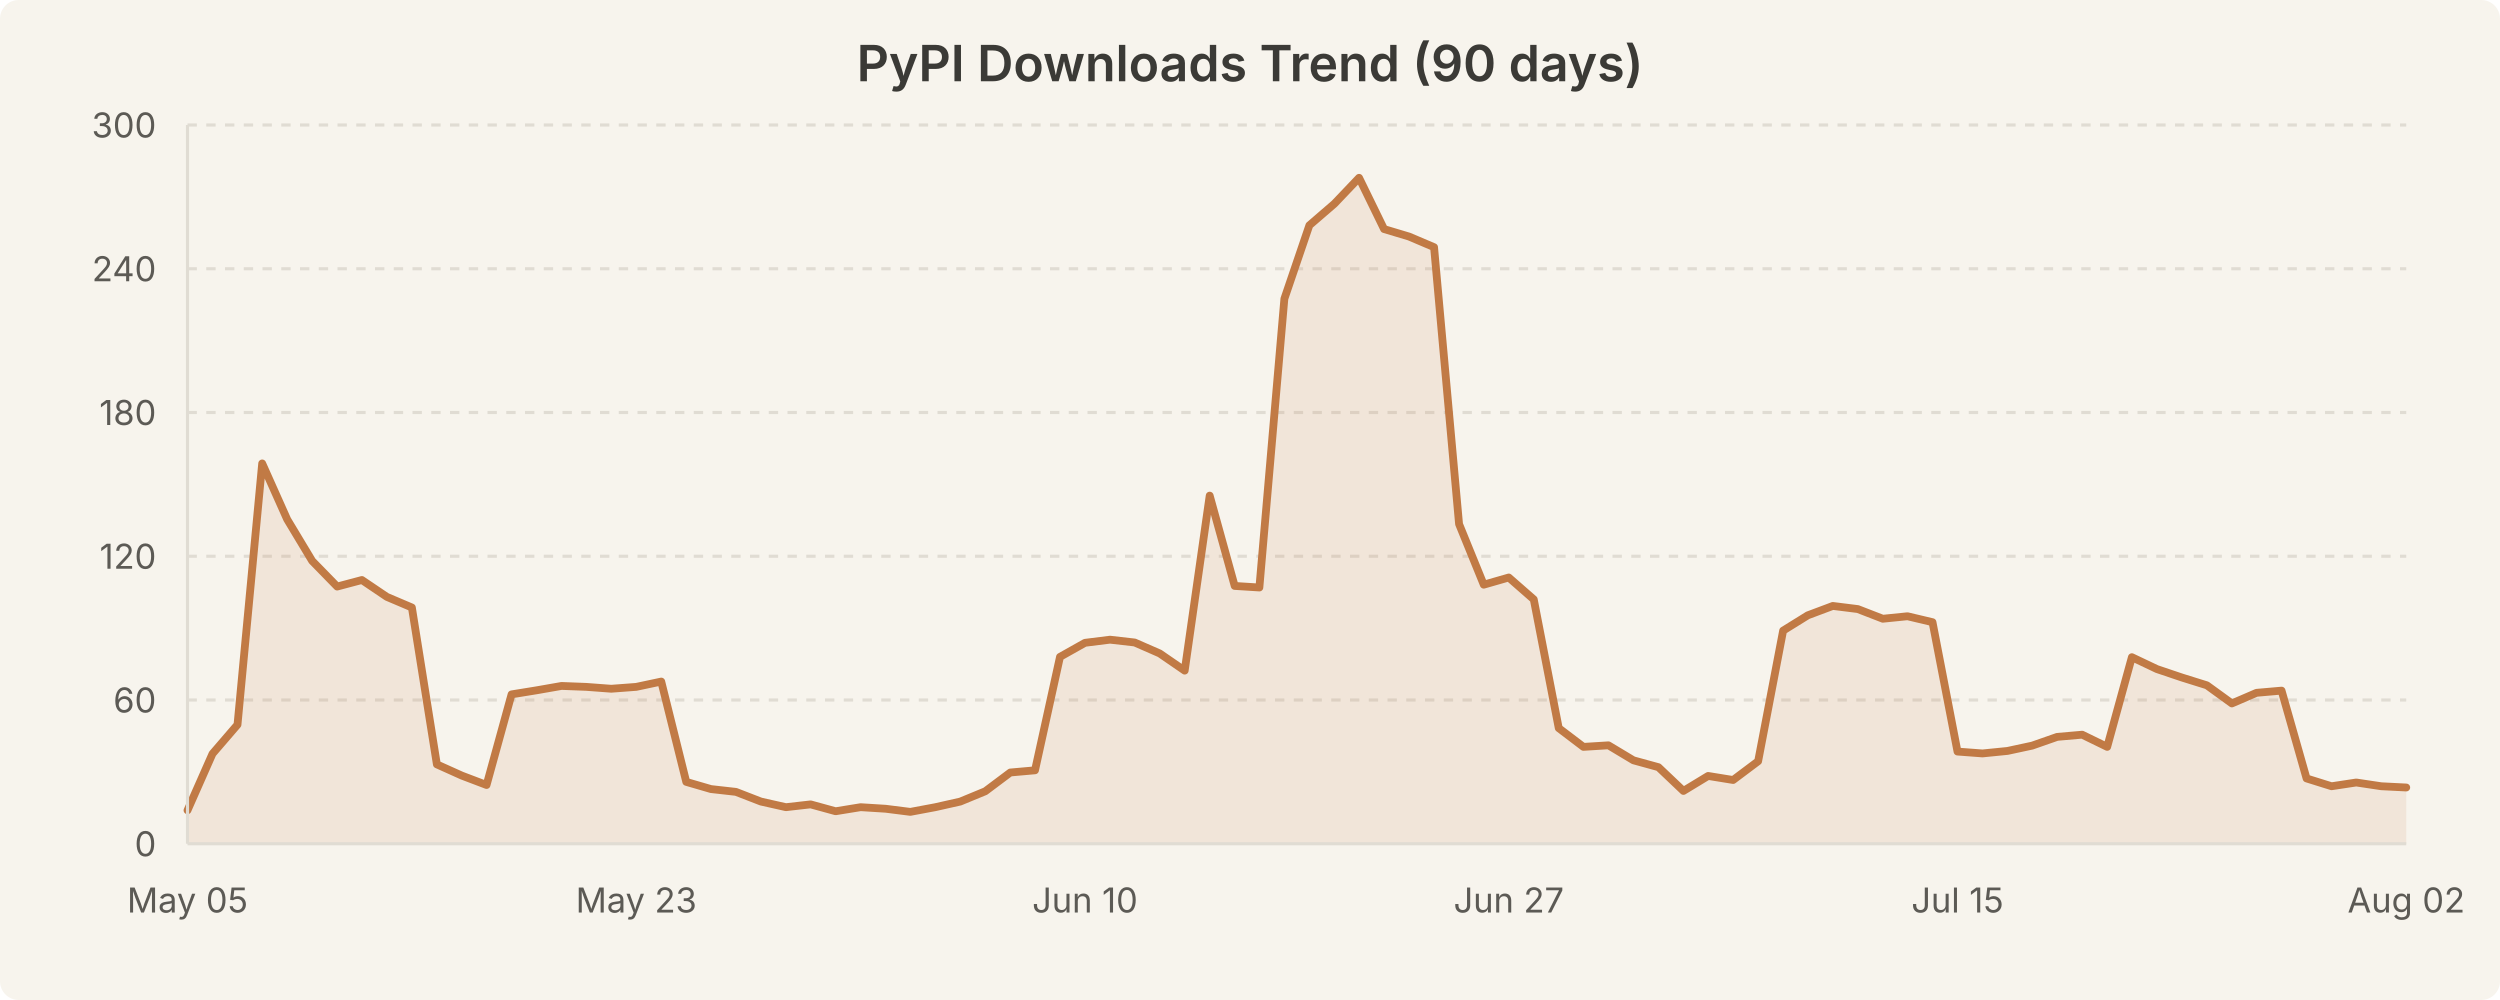
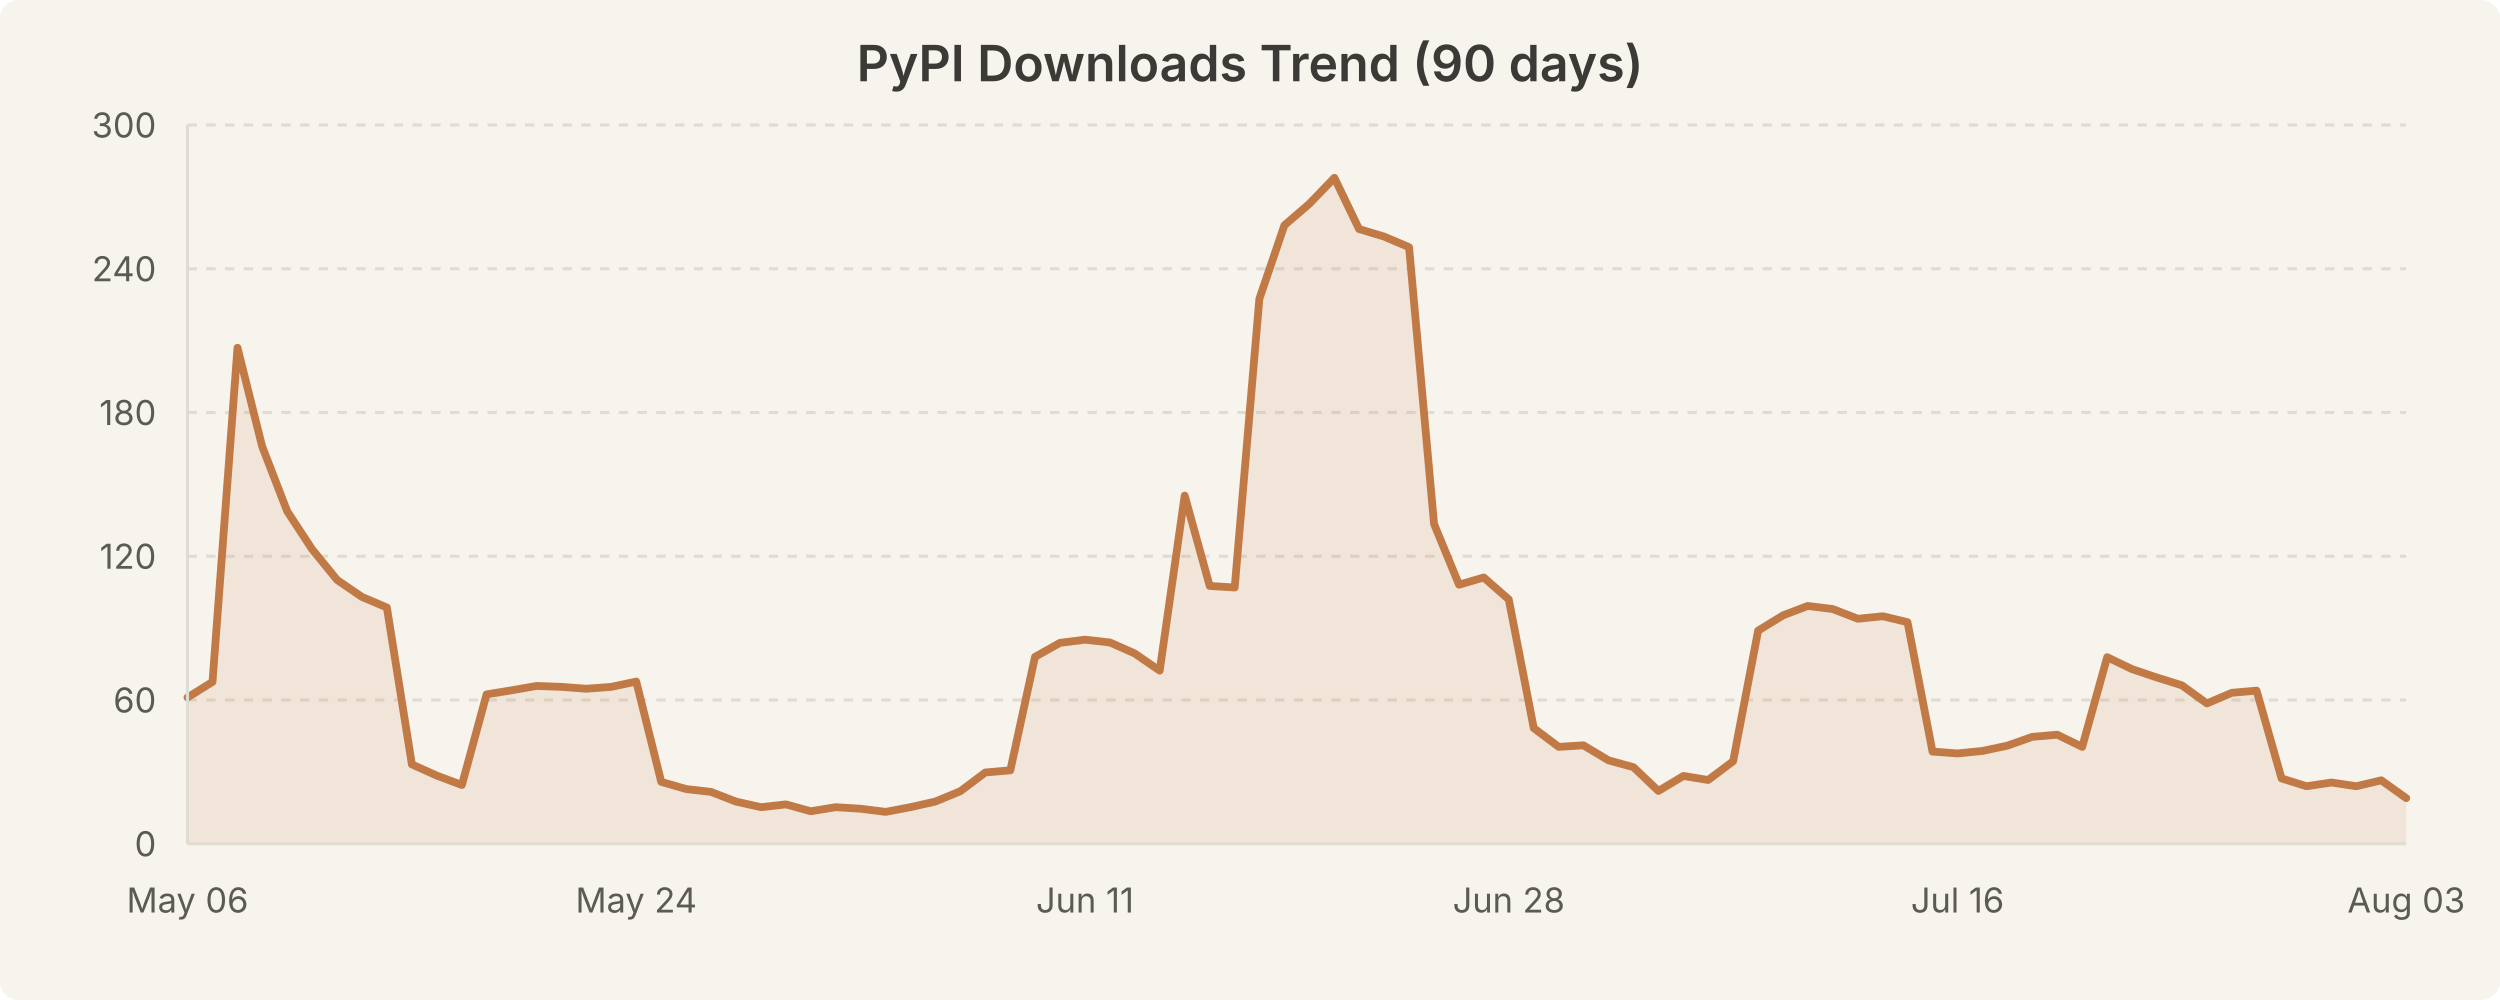
<svg xmlns="http://www.w3.org/2000/svg" width="800" height="320" viewBox="0 0 800 320" style="background-color:#f7f4ed">
  <rect width="800" height="320" fill="#f7f4ed" rx="6" />
  <text x="400.0" y="26" text-anchor="middle" font-family="system-ui, -apple-system, Segoe UI, sans-serif" font-size="16" font-weight="600" fill="#3b3a36">PyPI Downloads Trend (90 days)</text>
  <line x1="60" y1="224.0" x2="770" y2="224.0" stroke="#e0dcd3" stroke-width="1" stroke-dasharray="3,3" />
  <line x1="60" y1="178.0" x2="770" y2="178.0" stroke="#e0dcd3" stroke-width="1" stroke-dasharray="3,3" />
  <line x1="60" y1="132.0" x2="770" y2="132.0" stroke="#e0dcd3" stroke-width="1" stroke-dasharray="3,3" />
  <line x1="60" y1="86.0" x2="770" y2="86.0" stroke="#e0dcd3" stroke-width="1" stroke-dasharray="3,3" />
  <line x1="60" y1="40.0" x2="770" y2="40.0" stroke="#e0dcd3" stroke-width="1" stroke-dasharray="3,3" />
-   <path d="M 60.0 259.3 L 68.0 241.2 L 76.0 231.9 L 83.9 148.3 L 91.9 166.2 L 99.9 179.5 L 107.9 187.7 L 115.8 185.6 L 123.8 191.0 L 131.8 194.4 L 139.8 244.6 L 147.8 248.2 L 155.7 251.2 L 163.7 222.2 L 171.7 220.9 L 179.7 219.5 L 187.6 219.8 L 195.6 220.4 L 203.6 219.8 L 211.6 218.1 L 219.6 250.2 L 227.5 252.5 L 235.5 253.4 L 243.5 256.5 L 251.5 258.3 L 259.4 257.4 L 267.4 259.6 L 275.4 258.3 L 283.4 258.8 L 291.3 259.8 L 299.3 258.3 L 307.3 256.5 L 315.3 253.2 L 323.3 247.2 L 331.2 246.5 L 339.2 210.2 L 347.2 205.7 L 355.2 204.7 L 363.1 205.6 L 371.1 209.1 L 379.1 214.6 L 387.1 158.6 L 395.1 187.5 L 403.0 188.0 L 411.0 95.6 L 419.0 72.1 L 427.0 65.2 L 434.9 56.9 L 442.9 73.3 L 450.9 75.7 L 458.9 79.1 L 466.9 167.7 L 474.8 187.1 L 482.8 184.8 L 490.8 191.8 L 498.8 233.0 L 506.7 239.0 L 514.7 238.5 L 522.7 243.3 L 530.7 245.5 L 538.7 253.1 L 546.6 248.3 L 554.6 249.6 L 562.6 243.6 L 570.6 201.8 L 578.5 196.9 L 586.5 193.9 L 594.5 194.9 L 602.5 198.0 L 610.4 197.2 L 618.4 199.1 L 626.4 240.5 L 634.4 241.1 L 642.4 240.3 L 650.3 238.6 L 658.3 235.8 L 666.3 235.1 L 674.3 239.0 L 682.2 210.3 L 690.2 214.1 L 698.2 216.8 L 706.2 219.3 L 714.2 225.1 L 722.1 221.7 L 730.1 221.0 L 738.1 249.1 L 746.1 251.6 L 754.0 250.4 L 762.0 251.6 L 770.0 252.0 L 770.0 270.0 L 60.0 270.0 Z" fill="rgba(193, 122, 69, 0.12)" stroke="none" />
-   <path d="M 60.0 259.3 L 68.0 241.2 L 76.0 231.9 L 83.9 148.3 L 91.9 166.2 L 99.9 179.5 L 107.9 187.7 L 115.8 185.6 L 123.8 191.0 L 131.8 194.4 L 139.8 244.6 L 147.8 248.2 L 155.7 251.2 L 163.7 222.2 L 171.7 220.9 L 179.7 219.5 L 187.6 219.8 L 195.6 220.4 L 203.6 219.8 L 211.6 218.1 L 219.6 250.2 L 227.5 252.5 L 235.5 253.4 L 243.5 256.5 L 251.5 258.3 L 259.4 257.4 L 267.4 259.6 L 275.4 258.3 L 283.4 258.8 L 291.3 259.8 L 299.3 258.3 L 307.3 256.5 L 315.3 253.2 L 323.3 247.2 L 331.2 246.5 L 339.2 210.2 L 347.2 205.7 L 355.2 204.7 L 363.1 205.6 L 371.1 209.1 L 379.1 214.6 L 387.1 158.6 L 395.1 187.5 L 403.0 188.0 L 411.0 95.6 L 419.0 72.1 L 427.0 65.2 L 434.9 56.9 L 442.9 73.3 L 450.9 75.7 L 458.9 79.1 L 466.9 167.7 L 474.8 187.1 L 482.8 184.8 L 490.8 191.8 L 498.8 233.0 L 506.7 239.0 L 514.7 238.5 L 522.7 243.3 L 530.7 245.5 L 538.7 253.1 L 546.6 248.3 L 554.6 249.6 L 562.6 243.6 L 570.6 201.8 L 578.5 196.9 L 586.5 193.9 L 594.5 194.9 L 602.5 198.0 L 610.4 197.2 L 618.4 199.1 L 626.4 240.5 L 634.4 241.1 L 642.4 240.3 L 650.3 238.6 L 658.3 235.8 L 666.3 235.1 L 674.3 239.0 L 682.2 210.3 L 690.2 214.1 L 698.2 216.8 L 706.2 219.3 L 714.2 225.1 L 722.1 221.7 L 730.1 221.0 L 738.1 249.1 L 746.1 251.6 L 754.0 250.4 L 762.0 251.6 L 770.0 252.0" fill="none" stroke="#c17a45" stroke-width="2.5" stroke-linecap="round" stroke-linejoin="round" />
+   <path d="M 60.0 223.2 L 68.0 218.2 L 76.0 111.3 L 83.9 142.9 L 91.9 163.6 L 99.9 175.8 L 107.9 185.6 L 115.8 191.0 L 123.8 194.4 L 131.8 244.6 L 139.8 248.2 L 147.8 251.2 L 155.7 222.2 L 163.7 220.9 L 171.7 219.5 L 179.7 219.8 L 187.6 220.4 L 195.6 219.8 L 203.6 218.1 L 211.6 250.2 L 219.6 252.5 L 227.5 253.4 L 235.5 256.5 L 243.5 258.3 L 251.5 257.4 L 259.4 259.6 L 267.4 258.3 L 275.4 258.8 L 283.4 259.8 L 291.3 258.3 L 299.3 256.5 L 307.3 253.2 L 315.3 247.2 L 323.3 246.5 L 331.2 210.2 L 339.2 205.7 L 347.2 204.7 L 355.2 205.6 L 363.1 209.1 L 371.1 214.6 L 379.1 158.6 L 387.1 187.5 L 395.1 188.0 L 403.0 95.6 L 411.0 72.1 L 419.0 65.2 L 427.0 56.9 L 434.9 73.3 L 442.9 75.7 L 450.9 79.1 L 458.9 167.7 L 466.9 187.1 L 474.8 184.8 L 482.8 191.8 L 490.8 233.0 L 498.8 239.0 L 506.7 238.5 L 514.7 243.3 L 522.7 245.5 L 530.7 253.1 L 538.7 248.3 L 546.6 249.6 L 554.6 243.6 L 562.6 201.8 L 570.6 196.9 L 578.5 193.9 L 586.5 194.9 L 594.5 198.0 L 602.5 197.2 L 610.4 199.1 L 618.4 240.5 L 626.4 241.1 L 634.4 240.3 L 642.4 238.6 L 650.3 235.8 L 658.3 235.1 L 666.3 239.0 L 674.3 210.3 L 682.2 214.1 L 690.2 216.8 L 698.2 219.3 L 706.2 225.1 L 714.2 221.7 L 722.1 221.0 L 730.1 249.1 L 738.1 251.6 L 746.1 250.4 L 754.0 251.6 L 762.0 249.7 L 770.0 255.4 L 770.0 270.0 L 60.0 270.0 Z" fill="rgba(193, 122, 69, 0.12)" stroke="none" />
+   <path d="M 60.0 223.2 L 68.0 218.2 L 76.0 111.3 L 83.9 142.9 L 91.9 163.6 L 99.9 175.8 L 107.9 185.6 L 115.8 191.0 L 123.8 194.4 L 131.8 244.6 L 139.8 248.2 L 147.8 251.2 L 155.7 222.2 L 163.7 220.9 L 171.7 219.5 L 179.7 219.8 L 187.6 220.4 L 195.6 219.8 L 203.6 218.1 L 211.6 250.2 L 219.6 252.5 L 227.5 253.4 L 235.5 256.5 L 243.5 258.3 L 251.5 257.4 L 259.4 259.6 L 267.4 258.3 L 275.4 258.8 L 283.4 259.8 L 291.3 258.3 L 299.3 256.5 L 307.3 253.2 L 315.3 247.2 L 323.3 246.5 L 331.2 210.2 L 339.2 205.7 L 347.2 204.7 L 355.2 205.6 L 363.1 209.1 L 371.1 214.6 L 379.1 158.6 L 387.1 187.5 L 395.1 188.0 L 403.0 95.6 L 411.0 72.1 L 419.0 65.2 L 427.0 56.9 L 434.9 73.3 L 442.9 75.7 L 450.9 79.1 L 458.9 167.7 L 466.9 187.1 L 474.8 184.8 L 482.8 191.8 L 490.8 233.0 L 498.8 239.0 L 506.7 238.5 L 514.7 243.3 L 522.7 245.5 L 530.7 253.1 L 538.7 248.3 L 546.6 249.6 L 554.6 243.6 L 562.6 201.8 L 570.6 196.9 L 578.5 193.9 L 586.5 194.9 L 594.5 198.0 L 602.5 197.2 L 610.4 199.1 L 618.4 240.5 L 626.4 241.1 L 634.4 240.3 L 642.4 238.6 L 650.3 235.8 L 658.3 235.1 L 666.3 239.0 L 674.3 210.3 L 682.2 214.1 L 690.2 216.8 L 698.2 219.3 L 706.2 225.1 L 714.2 221.7 L 722.1 221.0 L 730.1 249.1 L 738.1 251.6 L 746.1 250.4 L 754.0 251.6 L 762.0 249.7 L 770.0 255.4" fill="none" stroke="#c17a45" stroke-width="2.5" stroke-linecap="round" stroke-linejoin="round" />
  <text x="50" y="274.0" text-anchor="end" font-family="system-ui, -apple-system, Segoe UI, sans-serif" font-size="11" fill="#5c5a55">0</text>
  <text x="50" y="228.0" text-anchor="end" font-family="system-ui, -apple-system, Segoe UI, sans-serif" font-size="11" fill="#5c5a55">60</text>
  <text x="50" y="182.0" text-anchor="end" font-family="system-ui, -apple-system, Segoe UI, sans-serif" font-size="11" fill="#5c5a55">120</text>
  <text x="50" y="136.0" text-anchor="end" font-family="system-ui, -apple-system, Segoe UI, sans-serif" font-size="11" fill="#5c5a55">180</text>
  <text x="50" y="90.0" text-anchor="end" font-family="system-ui, -apple-system, Segoe UI, sans-serif" font-size="11" fill="#5c5a55">240</text>
  <text x="50" y="44.0" text-anchor="end" font-family="system-ui, -apple-system, Segoe UI, sans-serif" font-size="11" fill="#5c5a55">300</text>
-   <text x="60.0" y="292" text-anchor="middle" font-family="system-ui, -apple-system, Segoe UI, sans-serif" font-size="11" fill="#5c5a55">May 05</text>
-   <text x="203.596" y="292" text-anchor="middle" font-family="system-ui, -apple-system, Segoe UI, sans-serif" font-size="11" fill="#5c5a55">May 23</text>
-   <text x="347.191" y="292" text-anchor="middle" font-family="system-ui, -apple-system, Segoe UI, sans-serif" font-size="11" fill="#5c5a55">Jun 10</text>
-   <text x="482.809" y="292" text-anchor="middle" font-family="system-ui, -apple-system, Segoe UI, sans-serif" font-size="11" fill="#5c5a55">Jun 27</text>
-   <text x="626.404" y="292" text-anchor="middle" font-family="system-ui, -apple-system, Segoe UI, sans-serif" font-size="11" fill="#5c5a55">Jul 15</text>
-   <text x="770.0" y="292" text-anchor="middle" font-family="system-ui, -apple-system, Segoe UI, sans-serif" font-size="11" fill="#5c5a55">Aug 02</text>
+   <text x="60.0" y="292" text-anchor="middle" font-family="system-ui, -apple-system, Segoe UI, sans-serif" font-size="11" fill="#5c5a55">May 06</text>
+   <text x="203.596" y="292" text-anchor="middle" font-family="system-ui, -apple-system, Segoe UI, sans-serif" font-size="11" fill="#5c5a55">May 24</text>
+   <text x="347.191" y="292" text-anchor="middle" font-family="system-ui, -apple-system, Segoe UI, sans-serif" font-size="11" fill="#5c5a55">Jun 11</text>
+   <text x="482.809" y="292" text-anchor="middle" font-family="system-ui, -apple-system, Segoe UI, sans-serif" font-size="11" fill="#5c5a55">Jun 28</text>
+   <text x="626.404" y="292" text-anchor="middle" font-family="system-ui, -apple-system, Segoe UI, sans-serif" font-size="11" fill="#5c5a55">Jul 16</text>
+   <text x="770.0" y="292" text-anchor="middle" font-family="system-ui, -apple-system, Segoe UI, sans-serif" font-size="11" fill="#5c5a55">Aug 03</text>
  <line x1="60" y1="40" x2="60" y2="270" stroke="#e0dcd3" stroke-width="1" />
  <line x1="60" y1="270" x2="770" y2="270" stroke="#e0dcd3" stroke-width="1" />
</svg>
